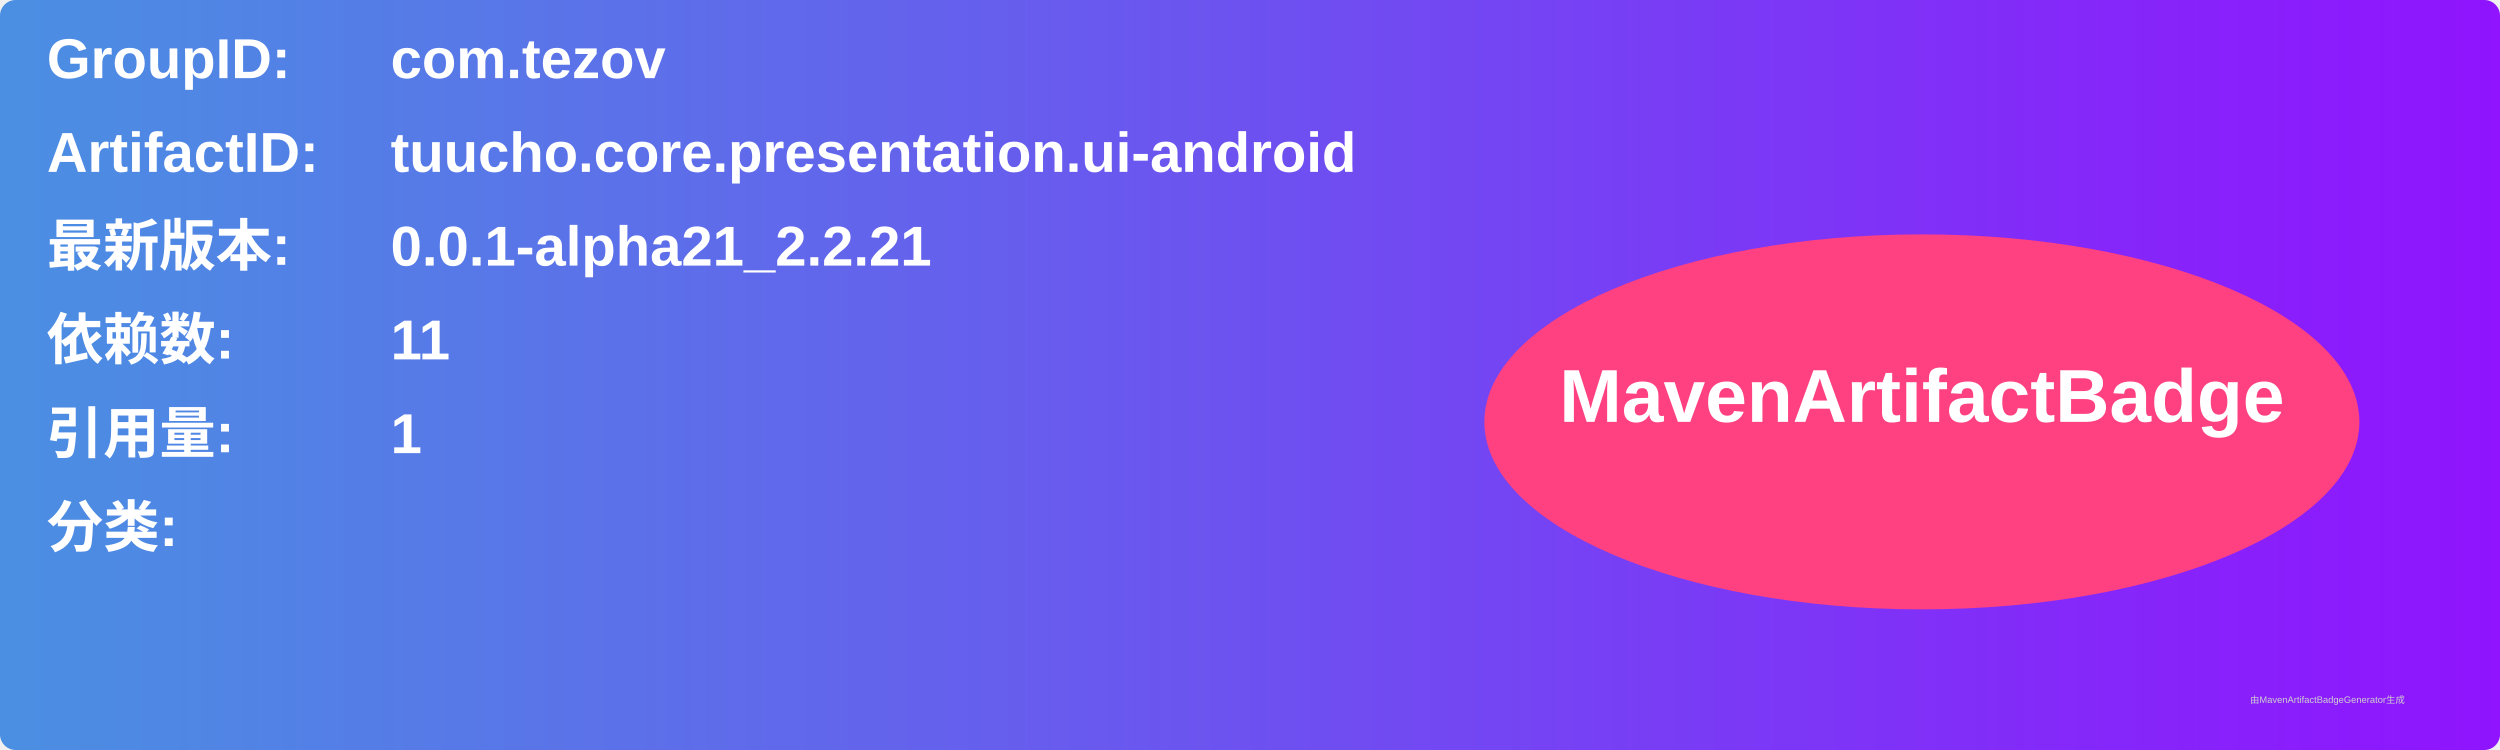
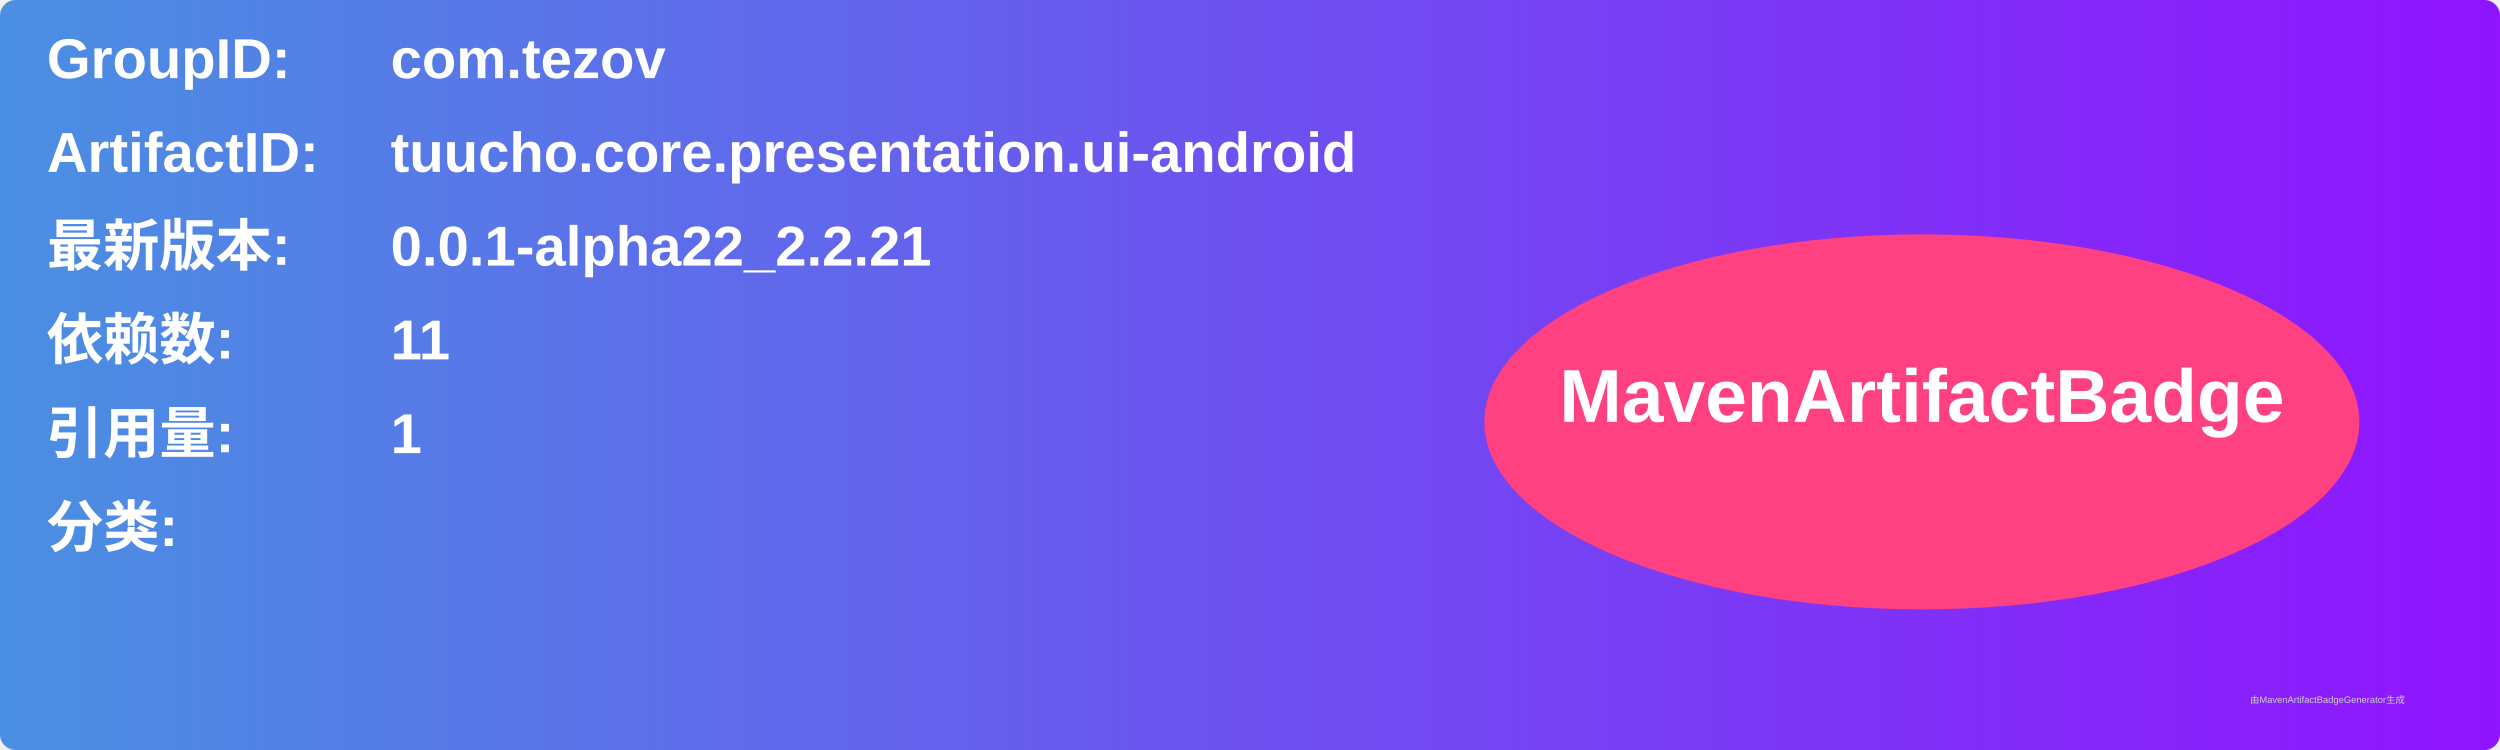
<svg xmlns="http://www.w3.org/2000/svg" width="800" height="240" viewBox="0 0 800 240">
  <linearGradient id="grad" x1="0%" y1="0%" x2="100%" y2="0%">
    <stop offset="0%" stop-color="#4a90e2" />
    <stop offset="100%" stop-color="#9013fe" />
  </linearGradient>
  <rect width="100%" height="100%" rx="5" ry="5" fill="url(#grad)" />
  <g transform="translate(15, 15)">
    <text x="0" y="10" font-family="Arial" font-size="18" fill="white" font-weight="bold" width="260">GroupID:</text>
    <text x="110" y="10" font-family="Arial" font-size="18" fill="white" font-weight="bold" width="460">com.tezov</text>
    <text x="0" y="40" font-family="Arial" font-size="18" fill="white" font-weight="bold" width="260">ArtifactID:</text>
    <text x="110" y="40" font-family="Arial" font-size="18" fill="white" font-weight="bold" width="460">tuucho.core.presentation.ui-android</text>
    <text x="0" y="70" font-family="Arial" font-size="18" fill="white" font-weight="bold">最新版本:</text>
    <text x="110" y="70" font-family="Arial" font-size="18" fill="white" font-weight="bold">
-       <tspan font-weight="bold">0.0.1-alpha21_2.2.21</tspan>
+       <tspan font-weight="bold">0.0.1-alpha22_2.2.21</tspan>
    </text>
    <text x="0" y="100" font-family="Arial" font-size="18" fill="white" font-weight="bold">依赖数: </text>
    <text x="110" y="100" font-family="Arial" font-size="18" fill="white">
      <tspan font-weight="bold">11</tspan>
    </text>
    <text x="0" y="130" font-family="Arial" font-size="18" fill="white" font-weight="bold">引用量: </text>
    <text x="110" y="130" font-family="Arial" font-size="18" fill="white">
      <tspan font-weight="bold">1</tspan>
    </text>
    <text x="0" y="160" font-family="Arial" font-size="18" fill="white" font-weight="bold">分类:</text>
    <text x="10" y="190" font-family="Arial" font-size="10" fill="white">
      <tspan font-weight="bold" />
    </text>
    <ellipse cx="600" cy="120" rx="140" ry="60" fill="#ff4081" />
    <text x="600" y="120" text-anchor="middle" font-family="Arial" font-size="24" fill="white" font-weight="bold">MavenArtifactBadge</text>
  </g>
  <text x="720" y="225" font-family="Arial" font-size="3" fill="#d0d0d0">由MavenArtifactBadgeGenerator生成</text>
</svg>
